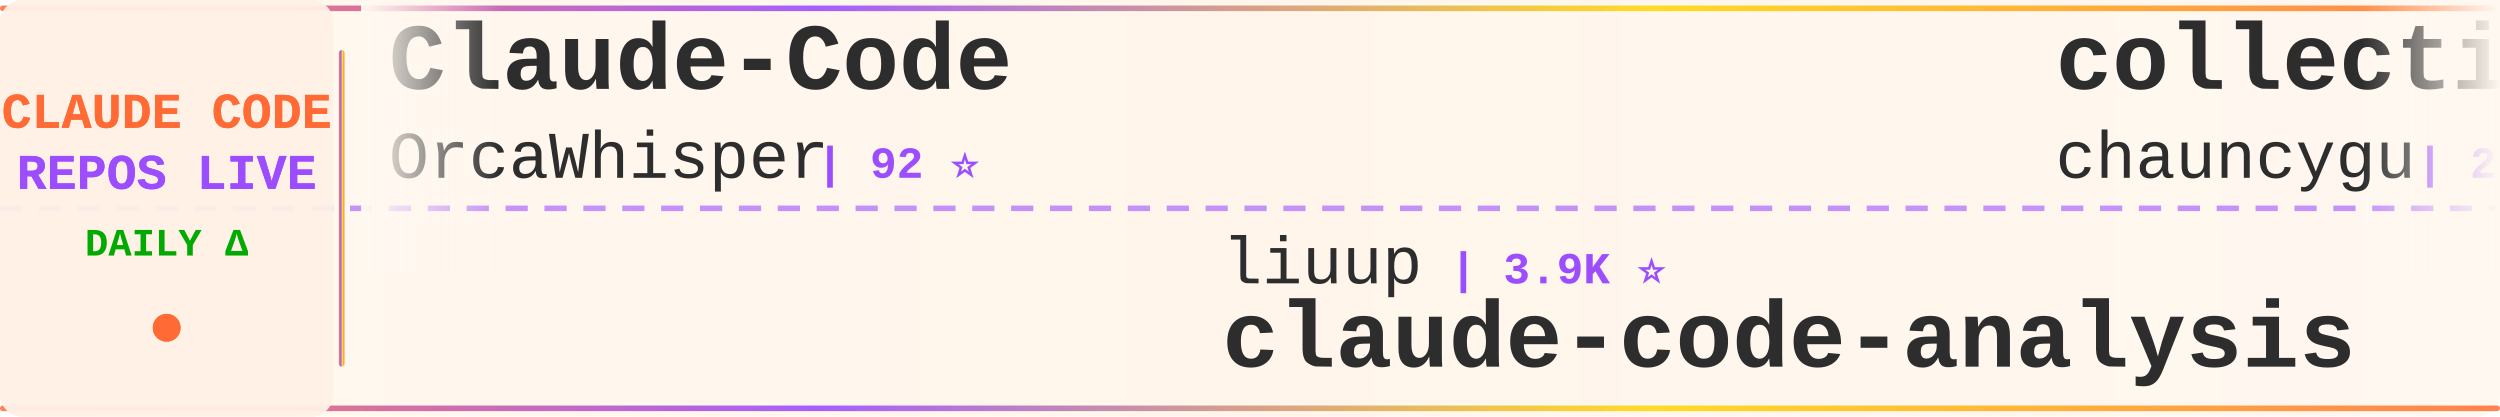
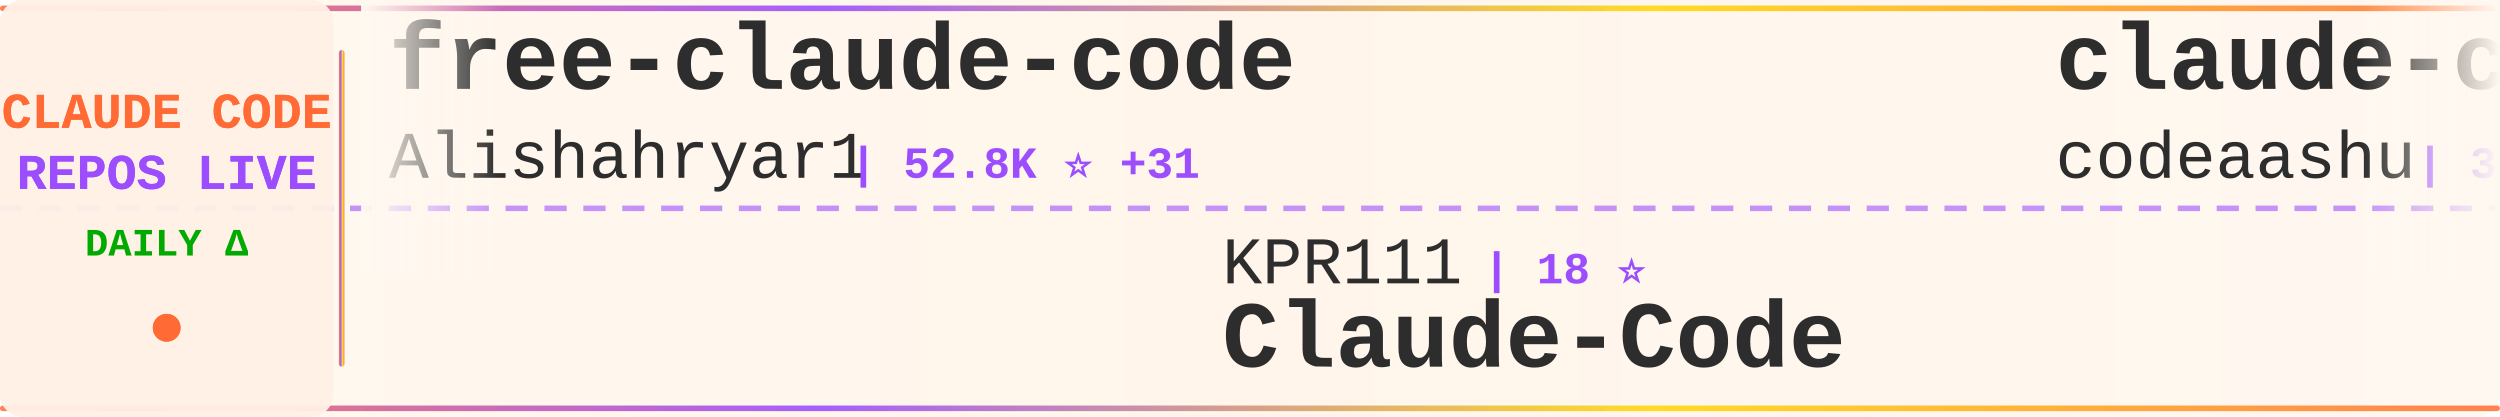
<svg xmlns="http://www.w3.org/2000/svg" width="900" height="150">
  <defs>
    <linearGradient id="tickerBg" x1="0%" y1="0%" x2="100%" y2="0%">
      <stop offset="0%" style="stop-color:#fff8f0;stop-opacity:0.98" />
      <stop offset="50%" style="stop-color:#fff5eb;stop-opacity:1" />
      <stop offset="100%" style="stop-color:#fff8f0;stop-opacity:0.98" />
    </linearGradient>
    <linearGradient id="borderGrad" x1="0%" y1="0%" x2="100%" y2="0%">
      <stop offset="0%" style="stop-color:#FF6B35;stop-opacity:0.85">
        <animate attributeName="stop-opacity" values="0.85;1;0.85" dur="2s" repeatCount="indefinite" />
      </stop>
      <stop offset="33%" style="stop-color:#9C4EFF;stop-opacity:0.9">
        <animate attributeName="stop-opacity" values="0.9;1;0.9" dur="2.2s" repeatCount="indefinite" />
      </stop>
      <stop offset="66%" style="stop-color:#FFD700;stop-opacity:0.85">
        <animate attributeName="stop-opacity" values="0.85;1;0.85" dur="1.8s" repeatCount="indefinite" />
      </stop>
      <stop offset="100%" style="stop-color:#FF6B35;stop-opacity:0.85">
        <animate attributeName="stop-opacity" values="0.85;1;0.85" dur="2s" repeatCount="indefinite" />
      </stop>
    </linearGradient>
    <filter id="textGlow">
      <feGaussianBlur stdDeviation="0.15" result="coloredBlur" />
      <feMerge>
        <feMergeNode in="coloredBlur" />
        <feMergeNode in="SourceGraphic" />
      </feMerge>
    </filter>
    <filter id="metricGlow">
      <feGaussianBlur stdDeviation="0.2" result="coloredBlur" />
      <feMerge>
        <feMergeNode in="coloredBlur" />
        <feMergeNode in="SourceGraphic" />
      </feMerge>
    </filter>
    <linearGradient id="leftFade" x1="0%" y1="0%" x2="100%" y2="0%">
      <stop offset="0%" style="stop-color:#fff8f0;stop-opacity:1" />
      <stop offset="100%" style="stop-color:#fff8f0;stop-opacity:0" />
    </linearGradient>
    <linearGradient id="rightFade" x1="0%" y1="0%" x2="100%" y2="0%">
      <stop offset="0%" style="stop-color:#fff8f0;stop-opacity:0" />
      <stop offset="100%" style="stop-color:#fff8f0;stop-opacity:1" />
    </linearGradient>
  </defs>
  <rect width="900" height="150" fill="url(#tickerBg)" rx="8" />
  <rect x="0" y="2" width="900" height="2" fill="url(#borderGrad)" rx="1" />
  <rect x="0" y="146" width="900" height="2" fill="url(#borderGrad)" rx="1" />
  <line x1="0" y1="75" x2="900" y2="75" stroke="#9C4EFF" stroke-width="2" stroke-dasharray="8 6" opacity="0.6" />
  <rect x="0" y="0" width="120" height="150" fill="#fff0e6" opacity="0.95" rx="8" />
  <text x="60" y="46" font-family="'Courier New', monospace" font-size="18" font-weight="bold" fill="#FF6B35" text-anchor="middle" filter="url(#textGlow)">
    CLAUDE CODE
  </text>
  <text x="60" y="68" font-family="'Courier New', monospace" font-size="18" font-weight="bold" fill="#9C4EFF" text-anchor="middle" filter="url(#textGlow)">
    REPOS LIVE
  </text>
  <text x="60" y="92" font-family="'Courier New', monospace" font-size="14" font-weight="bold" fill="#00aa00" text-anchor="middle">
    DAILY Δ
  </text>
  <circle cx="60" cy="118" r="5" fill="#FF6B35" filter="url(#metricGlow)">
    <animate attributeName="r" values="4;6;4" dur="1.5s" repeatCount="indefinite" />
    <animate attributeName="opacity" values="0.6;1;0.6" dur="1.5s" repeatCount="indefinite" />
  </circle>
  <rect x="122" y="18" width="2" height="114" fill="url(#borderGrad)" rx="1" />
  <clipPath id="tickerClip">
    <rect x="130" y="0" width="770" height="150" />
  </clipPath>
  <g clip-path="url(#tickerClip)">
    <g id="tickerItems">
      <animateTransform attributeName="transform" attributeType="XML" type="translate" from="0 0" to="-3000 0" dur="54s" repeatCount="indefinite" />
      <g transform="translate(0, 0)">
-         <text x="140" y="32" font-family="'Courier New', monospace" font-size="34" font-weight="bold" fill="#2d2d2d">Claude-Code</text>
-         <text x="140" y="64" font-family="'Courier New', monospace" font-size="24" font-weight="normal" fill="#2d2d2d" opacity="1.0">OrcaWhisper</text>
-         <text x="294" y="64" font-family="'Courier New', monospace" font-size="16" font-weight="bold" fill="#9C4EFF"> | 92 ⭐</text>
+         <text x="140" y="32" font-family="'Courier New', monospace" font-size="34" font-weight="bold" fill="#2d2d2d">free-claude-code</text>
+         <text x="140" y="64" font-family="'Courier New', monospace" font-size="24" font-weight="normal" fill="#2d2d2d" opacity="1.0">Alishahryar1</text>
+         <text x="306" y="64" font-family="'Courier New', monospace" font-size="16" font-weight="bold" fill="#9C4EFF"> | 52.8K ⭐ +31</text>
      </g>
      <g transform="translate(300, 0)">
-         <text x="140" y="102" font-family="'Courier New', monospace" font-size="24" font-weight="normal" fill="#2d2d2d" opacity="1.0">liuup</text>
-         <text x="222" y="102" font-family="'Courier New', monospace" font-size="16" font-weight="bold" fill="#9C4EFF"> | 3.9K ⭐</text>
-         <text x="140" y="132" font-family="'Courier New', monospace" font-size="34" font-weight="bold" fill="#2d2d2d">claude-code-analysis</text>
+         <text x="140" y="102" font-family="'Courier New', monospace" font-size="24" font-weight="normal" fill="#2d2d2d" opacity="1.0">KPR111</text>
+         <text x="234" y="102" font-family="'Courier New', monospace" font-size="16" font-weight="bold" fill="#9C4EFF"> | 18 ⭐</text>
+         <text x="140" y="132" font-family="'Courier New', monospace" font-size="34" font-weight="bold" fill="#2d2d2d">Claude-Code</text>
      </g>
      <g transform="translate(600, 0)">
-         <text x="140" y="32" font-family="'Courier New', monospace" font-size="34" font-weight="bold" fill="#2d2d2d">collection-claude-code-s...</text>
-         <text x="140" y="64" font-family="'Courier New', monospace" font-size="24" font-weight="normal" fill="#2d2d2d" opacity="1.0">chauncygu</text>
-         <text x="270" y="64" font-family="'Courier New', monospace" font-size="16" font-weight="bold" fill="#9C4EFF"> | 2.8K ⭐ +1</text>
+         <text x="140" y="32" font-family="'Courier New', monospace" font-size="34" font-weight="bold" fill="#2d2d2d">claude-code</text>
+         <text x="140" y="64" font-family="'Courier New', monospace" font-size="24" font-weight="normal" fill="#2d2d2d" opacity="1.0">codeaashu</text>
+         <text x="270" y="64" font-family="'Courier New', monospace" font-size="16" font-weight="bold" fill="#9C4EFF"> | 3.3K ⭐</text>
      </g>
      <g transform="translate(900, 0)">
-         <text x="140" y="102" font-family="'Courier New', monospace" font-size="24" font-weight="normal" fill="#2d2d2d" opacity="1.0">anthropics</text>
-         <text x="282" y="102" font-family="'Courier New', monospace" font-size="16" font-weight="bold" fill="#9C4EFF"> | 8.8K ⭐ +2</text>
-         <text x="140" y="132" font-family="'Courier New', monospace" font-size="34" font-weight="bold" fill="#2d2d2d">claude-code-action</text>
+         <text x="140" y="102" font-family="'Courier New', monospace" font-size="24" font-weight="normal" fill="#2d2d2d" opacity="1.0">Donchitos</text>
+         <text x="270" y="102" font-family="'Courier New', monospace" font-size="16" font-weight="bold" fill="#9C4EFF"> | 24.8K ⭐ +5</text>
+         <text x="140" y="132" font-family="'Courier New', monospace" font-size="34" font-weight="bold" fill="#2d2d2d">Claude-Code-Game-Studios</text>
      </g>
      <g transform="translate(1200, 0)">
-         <text x="140" y="32" font-family="'Courier New', monospace" font-size="34" font-weight="bold" fill="#2d2d2d">claude-code-rust</text>
-         <text x="140" y="64" font-family="'Courier New', monospace" font-size="24" font-weight="normal" fill="#2d2d2d" opacity="1.0">lorryjovens-hub</text>
-         <text x="342" y="64" font-family="'Courier New', monospace" font-size="16" font-weight="bold" fill="#9C4EFF"> | 1.7K ⭐</text>
+         <text x="140" y="32" font-family="'Courier New', monospace" font-size="34" font-weight="bold" fill="#2d2d2d">ClaudeCode</text>
+         <text x="140" y="64" font-family="'Courier New', monospace" font-size="24" font-weight="normal" fill="#2d2d2d" opacity="1.0">guanshan</text>
+         <text x="258" y="64" font-family="'Courier New', monospace" font-size="16" font-weight="bold" fill="#9C4EFF"> | 61 ⭐</text>
      </g>
      <g transform="translate(1500, 0)">
-         <text x="140" y="102" font-family="'Courier New', monospace" font-size="24" font-weight="normal" fill="#2d2d2d" opacity="1.0">RichardAtCT</text>
-         <text x="294" y="102" font-family="'Courier New', monospace" font-size="16" font-weight="bold" fill="#9C4EFF"> | 2.8K ⭐</text>
-         <text x="140" y="132" font-family="'Courier New', monospace" font-size="34" font-weight="bold" fill="#2d2d2d">claude-code-telegram</text>
+         <text x="140" y="102" font-family="'Courier New', monospace" font-size="24" font-weight="normal" fill="#2d2d2d" opacity="1.0">feiskyer</text>
+         <text x="258" y="102" font-family="'Courier New', monospace" font-size="16" font-weight="bold" fill="#9C4EFF"> | 1.6K ⭐ +1</text>
+         <text x="140" y="132" font-family="'Courier New', monospace" font-size="34" font-weight="bold" fill="#2d2d2d">claude-code-settings</text>
      </g>
      <g transform="translate(1800, 0)">
        <text x="140" y="32" font-family="'Courier New', monospace" font-size="34" font-weight="bold" fill="#2d2d2d">edmunds-claude-code</text>
        <text x="140" y="64" font-family="'Courier New', monospace" font-size="24" font-weight="normal" fill="#2d2d2d" opacity="1.0">edmund-io</text>
        <text x="270" y="64" font-family="'Courier New', monospace" font-size="16" font-weight="bold" fill="#9C4EFF"> | 1.5K ⭐</text>
      </g>
      <g transform="translate(2100, 0)">
-         <text x="140" y="102" font-family="'Courier New', monospace" font-size="24" font-weight="normal" fill="#2d2d2d" opacity="1.0">rohitg00</text>
-         <text x="258" y="102" font-family="'Courier New', monospace" font-size="16" font-weight="bold" fill="#9C4EFF"> | 2.6K ⭐</text>
-         <text x="140" y="132" font-family="'Courier New', monospace" font-size="34" font-weight="bold" fill="#2d2d2d">awesome-claude-code-tool...</text>
+         <text x="140" y="102" font-family="'Courier New', monospace" font-size="24" font-weight="normal" fill="#2d2d2d" opacity="1.0">Pimzino</text>
+         <text x="246" y="102" font-family="'Courier New', monospace" font-size="16" font-weight="bold" fill="#9C4EFF"> | 3.9K ⭐</text>
+         <text x="140" y="132" font-family="'Courier New', monospace" font-size="34" font-weight="bold" fill="#2d2d2d">claude-code-spec-workflo...</text>
      </g>
      <g transform="translate(2400, 0)">
-         <text x="140" y="32" font-family="'Courier New', monospace" font-size="34" font-weight="bold" fill="#2d2d2d">claude-code-tips</text>
-         <text x="140" y="64" font-family="'Courier New', monospace" font-size="24" font-weight="normal" fill="#2d2d2d" opacity="1.0">ykdojo</text>
-         <text x="234" y="64" font-family="'Courier New', monospace" font-size="16" font-weight="bold" fill="#9C4EFF"> | 10.0K ⭐ +1</text>
+         <text x="140" y="32" font-family="'Courier New', monospace" font-size="34" font-weight="bold" fill="#2d2d2d">claude-code</text>
+         <text x="140" y="64" font-family="'Courier New', monospace" font-size="24" font-weight="normal" fill="#2d2d2d" opacity="1.0">xorespesp</text>
+         <text x="270" y="64" font-family="'Courier New', monospace" font-size="16" font-weight="bold" fill="#9C4EFF"> | 231 ⭐</text>
      </g>
      <g transform="translate(2700, 0)">
-         <text x="140" y="102" font-family="'Courier New', monospace" font-size="24" font-weight="normal" fill="#2d2d2d" opacity="1.0">sugyan</text>
-         <text x="234" y="102" font-family="'Courier New', monospace" font-size="16" font-weight="bold" fill="#9C4EFF"> | 1.1K ⭐</text>
-         <text x="140" y="132" font-family="'Courier New', monospace" font-size="34" font-weight="bold" fill="#2d2d2d">claude-code-webui</text>
+         <text x="140" y="102" font-family="'Courier New', monospace" font-size="24" font-weight="normal" fill="#2d2d2d" opacity="1.0">shanraisshan</text>
+         <text x="306" y="102" font-family="'Courier New', monospace" font-size="16" font-weight="bold" fill="#9C4EFF"> | 65.6K ⭐ +8</text>
+         <text x="140" y="132" font-family="'Courier New', monospace" font-size="34" font-weight="bold" fill="#2d2d2d">claude-code-best-practic...</text>
      </g>
      <g transform="translate(3000, 0)">
-         <text x="140" y="32" font-family="'Courier New', monospace" font-size="34" font-weight="bold" fill="#2d2d2d">Claude-Code</text>
-         <text x="140" y="64" font-family="'Courier New', monospace" font-size="24" font-weight="normal" fill="#2d2d2d" opacity="1.0">OrcaWhisper</text>
-         <text x="294" y="64" font-family="'Courier New', monospace" font-size="16" font-weight="bold" fill="#9C4EFF"> | 92 ⭐</text>
+         <text x="140" y="32" font-family="'Courier New', monospace" font-size="34" font-weight="bold" fill="#2d2d2d">free-claude-code</text>
+         <text x="140" y="64" font-family="'Courier New', monospace" font-size="24" font-weight="normal" fill="#2d2d2d" opacity="1.0">Alishahryar1</text>
+         <text x="306" y="64" font-family="'Courier New', monospace" font-size="16" font-weight="bold" fill="#9C4EFF"> | 52.8K ⭐ +31</text>
      </g>
      <g transform="translate(3300, 0)">
-         <text x="140" y="102" font-family="'Courier New', monospace" font-size="24" font-weight="normal" fill="#2d2d2d" opacity="1.0">liuup</text>
-         <text x="222" y="102" font-family="'Courier New', monospace" font-size="16" font-weight="bold" fill="#9C4EFF"> | 3.9K ⭐</text>
-         <text x="140" y="132" font-family="'Courier New', monospace" font-size="34" font-weight="bold" fill="#2d2d2d">claude-code-analysis</text>
+         <text x="140" y="102" font-family="'Courier New', monospace" font-size="24" font-weight="normal" fill="#2d2d2d" opacity="1.0">KPR111</text>
+         <text x="234" y="102" font-family="'Courier New', monospace" font-size="16" font-weight="bold" fill="#9C4EFF"> | 18 ⭐</text>
+         <text x="140" y="132" font-family="'Courier New', monospace" font-size="34" font-weight="bold" fill="#2d2d2d">Claude-Code</text>
      </g>
      <g transform="translate(3600, 0)">
-         <text x="140" y="32" font-family="'Courier New', monospace" font-size="34" font-weight="bold" fill="#2d2d2d">collection-claude-code-s...</text>
-         <text x="140" y="64" font-family="'Courier New', monospace" font-size="24" font-weight="normal" fill="#2d2d2d" opacity="1.0">chauncygu</text>
-         <text x="270" y="64" font-family="'Courier New', monospace" font-size="16" font-weight="bold" fill="#9C4EFF"> | 2.8K ⭐ +1</text>
+         <text x="140" y="32" font-family="'Courier New', monospace" font-size="34" font-weight="bold" fill="#2d2d2d">claude-code</text>
+         <text x="140" y="64" font-family="'Courier New', monospace" font-size="24" font-weight="normal" fill="#2d2d2d" opacity="1.0">codeaashu</text>
+         <text x="270" y="64" font-family="'Courier New', monospace" font-size="16" font-weight="bold" fill="#9C4EFF"> | 3.3K ⭐</text>
      </g>
      <g transform="translate(3900, 0)">
-         <text x="140" y="102" font-family="'Courier New', monospace" font-size="24" font-weight="normal" fill="#2d2d2d" opacity="1.0">anthropics</text>
-         <text x="282" y="102" font-family="'Courier New', monospace" font-size="16" font-weight="bold" fill="#9C4EFF"> | 8.8K ⭐ +2</text>
-         <text x="140" y="132" font-family="'Courier New', monospace" font-size="34" font-weight="bold" fill="#2d2d2d">claude-code-action</text>
+         <text x="140" y="102" font-family="'Courier New', monospace" font-size="24" font-weight="normal" fill="#2d2d2d" opacity="1.0">Donchitos</text>
+         <text x="270" y="102" font-family="'Courier New', monospace" font-size="16" font-weight="bold" fill="#9C4EFF"> | 24.8K ⭐ +5</text>
+         <text x="140" y="132" font-family="'Courier New', monospace" font-size="34" font-weight="bold" fill="#2d2d2d">Claude-Code-Game-Studios</text>
      </g>
    </g>
  </g>
  <rect x="130" y="0" width="50" height="100" fill="url(#leftFade)" />
  <rect x="850" y="0" width="50" height="100" fill="url(#rightFade)" />
</svg>
